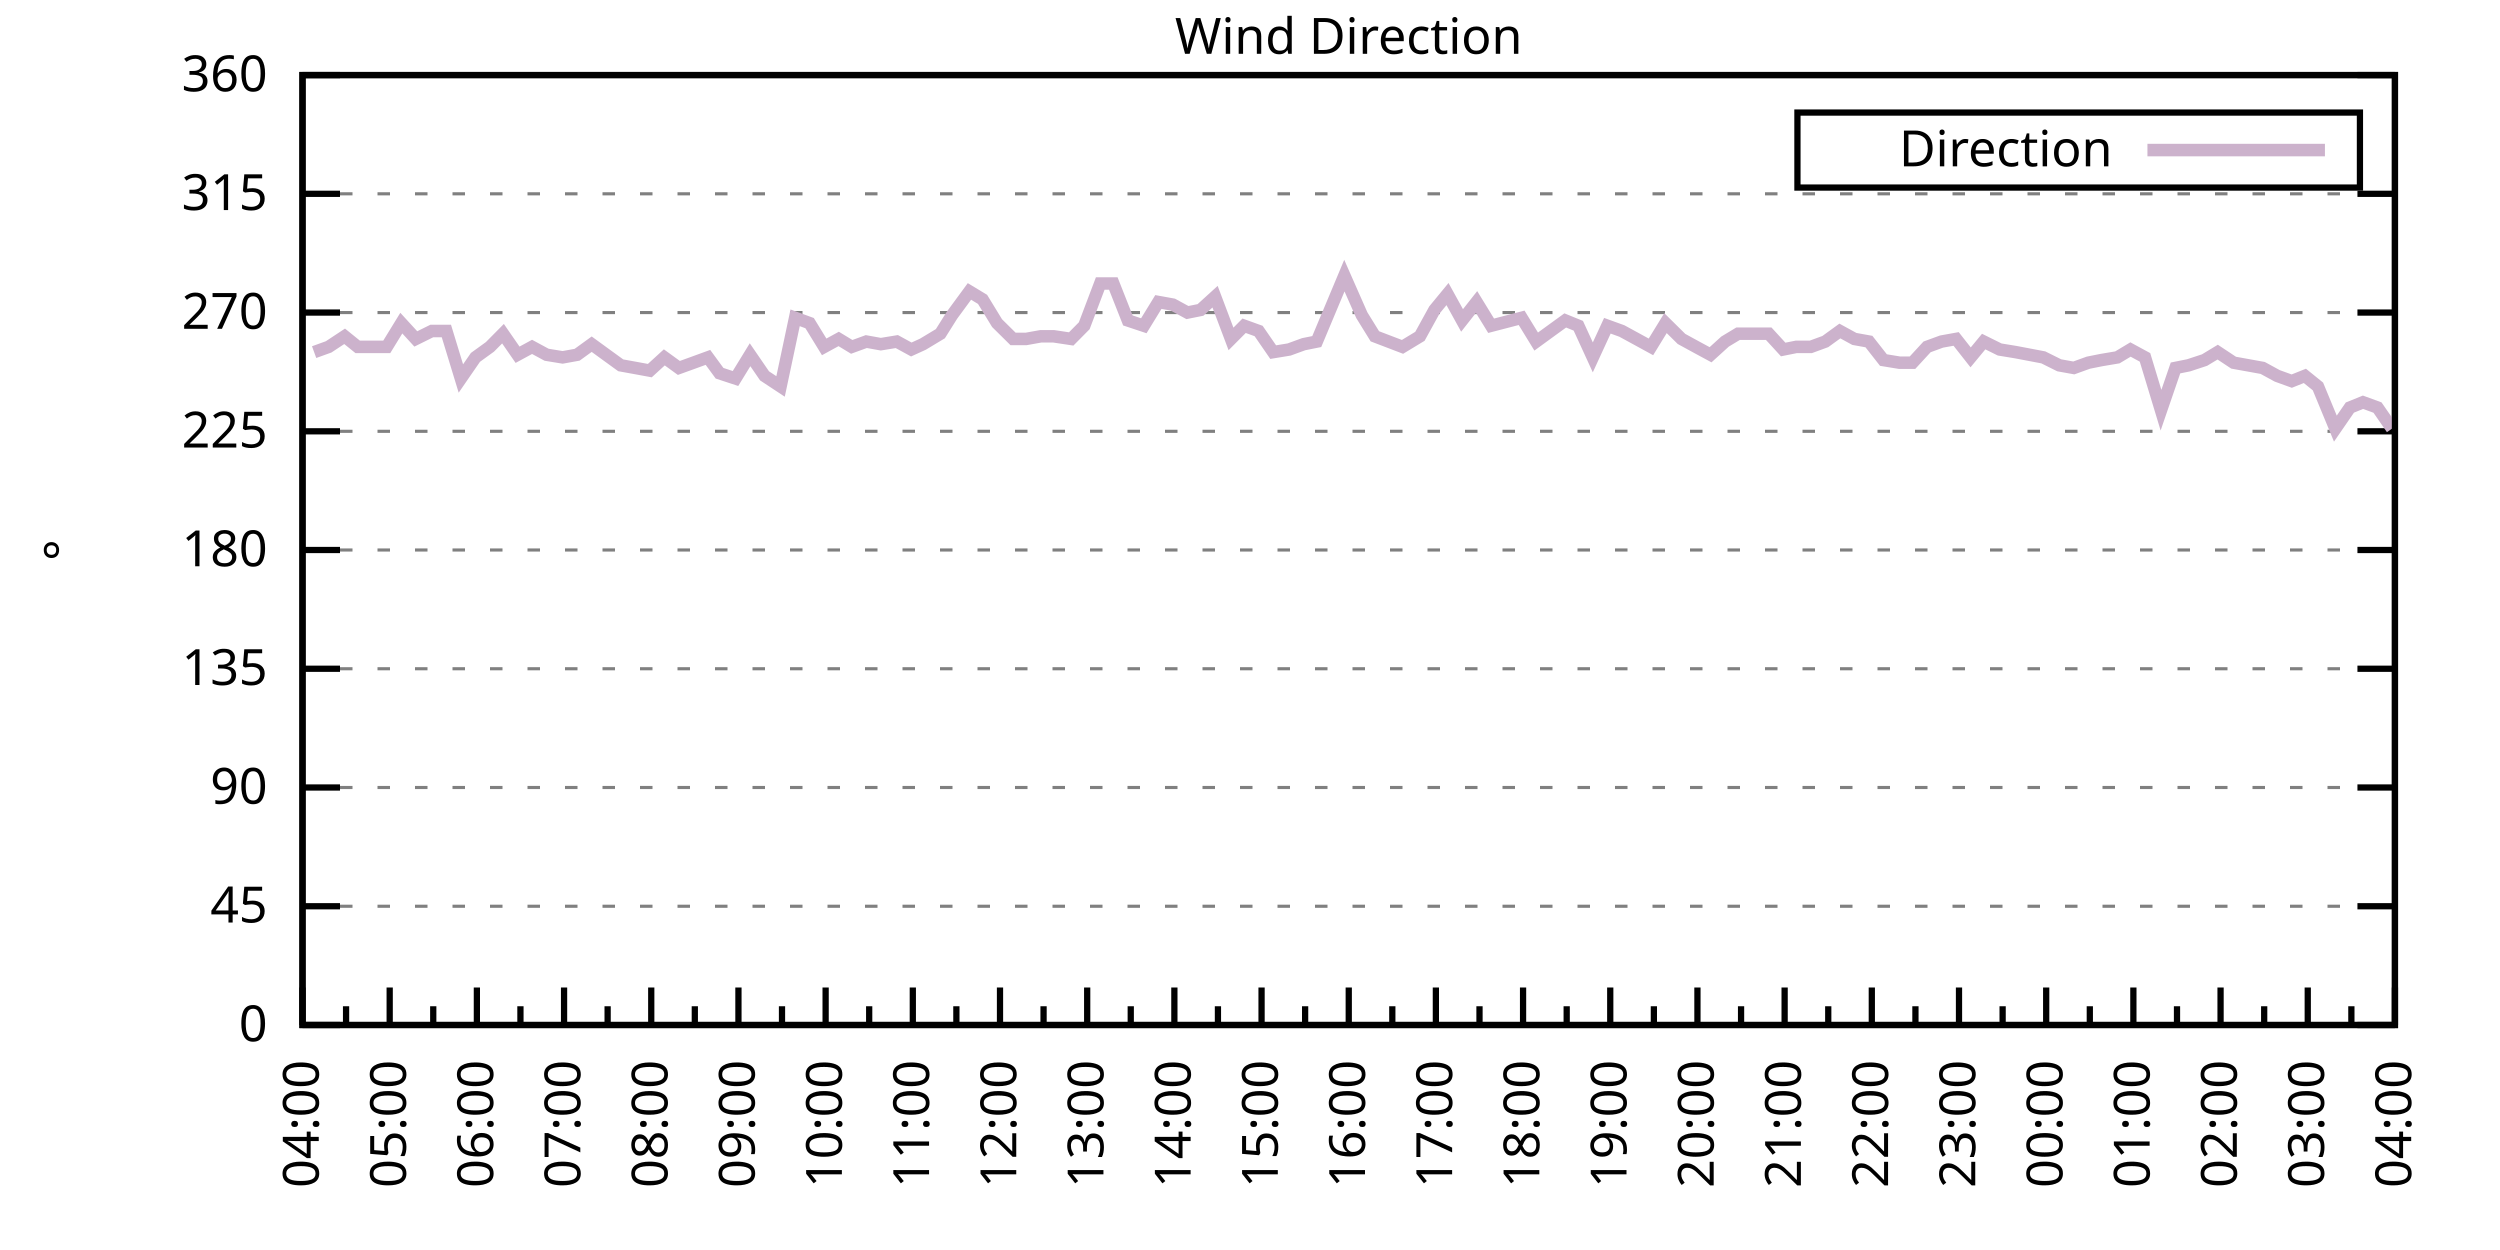
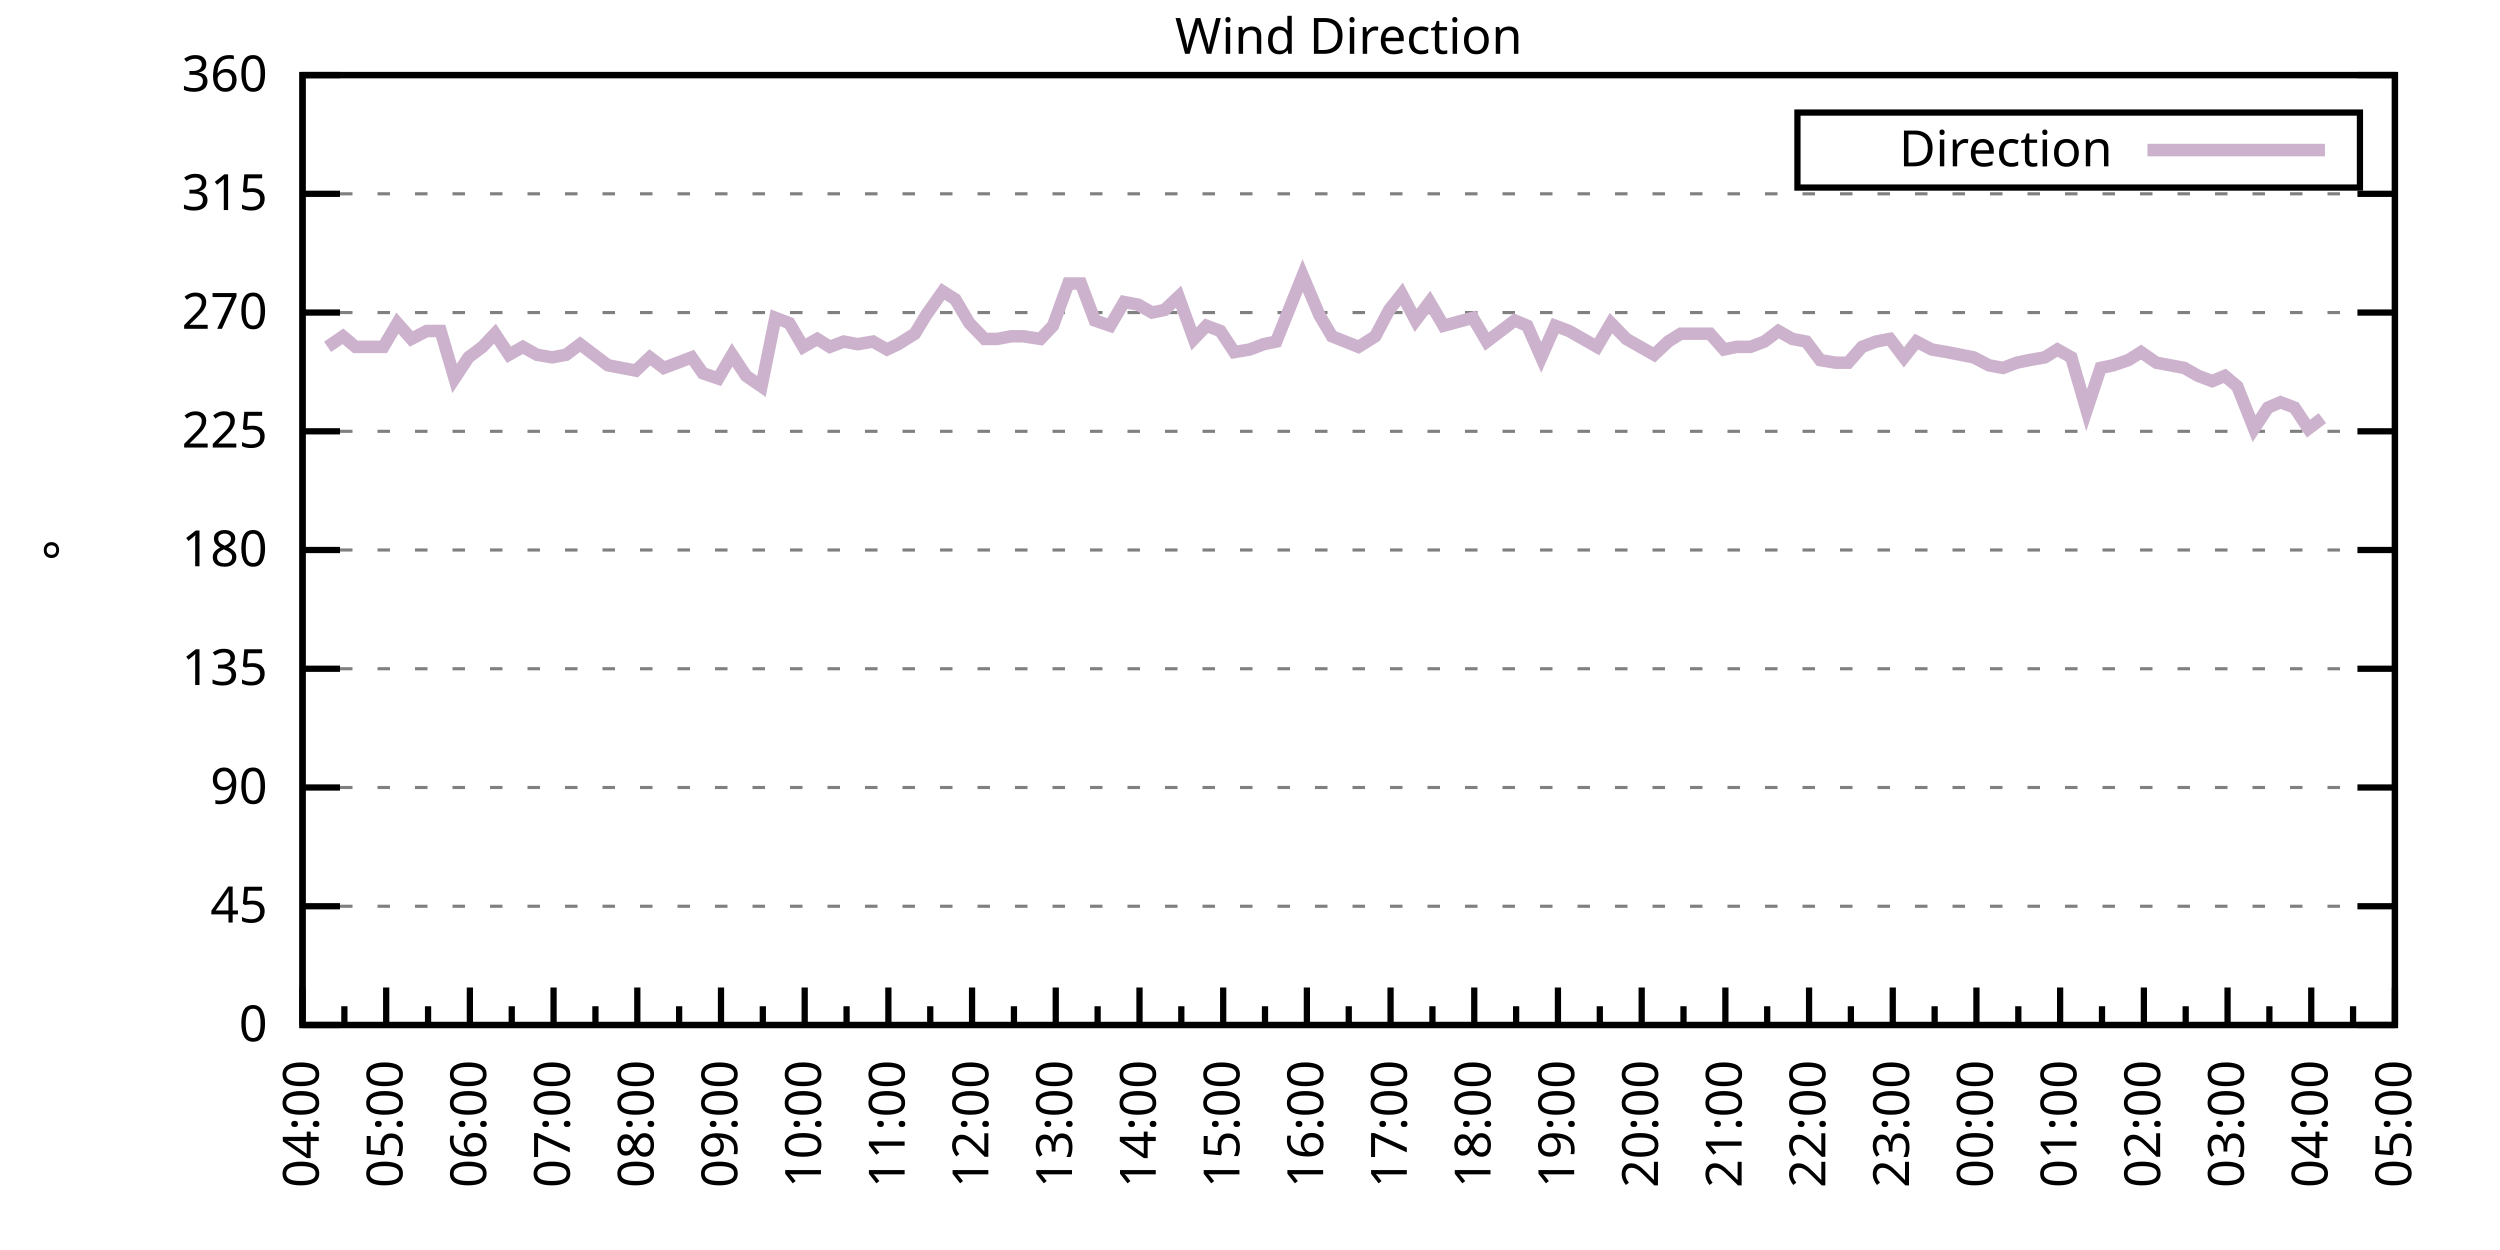
<svg xmlns="http://www.w3.org/2000/svg" xmlns:xlink="http://www.w3.org/1999/xlink" width="400" height="200" viewBox="0 0 400 200">
  <g id="gnuplot_canvas">
    <rect x="0" y="0" width="400" height="200" fill="none" />
    <defs>
      <circle id="gpDot" r="0.5" stroke-width="0.5" stroke="currentColor" />
      <path id="gpPt0" stroke-width="0.333" stroke="currentColor" d="M-1,0 h2 M0,-1 v2" />
      <path id="gpPt1" stroke-width="0.333" stroke="currentColor" d="M-1,-1 L1,1 M1,-1 L-1,1" />
      <path id="gpPt2" stroke-width="0.333" stroke="currentColor" d="M-1,0 L1,0 M0,-1 L0,1 M-1,-1 L1,1 M-1,1 L1,-1" />
      <rect id="gpPt3" stroke-width="0.333" stroke="currentColor" x="-1" y="-1" width="2" height="2" />
      <rect id="gpPt4" stroke-width="0.333" stroke="currentColor" fill="currentColor" x="-1" y="-1" width="2" height="2" />
      <circle id="gpPt5" stroke-width="0.333" stroke="currentColor" cx="0" cy="0" r="1" />
      <use xlink:href="#gpPt5" id="gpPt6" fill="currentColor" stroke="none" />
      <path id="gpPt7" stroke-width="0.333" stroke="currentColor" d="M0,-1.33 L-1.33,0.67 L1.33,0.67 z" />
      <use xlink:href="#gpPt7" id="gpPt8" fill="currentColor" stroke="none" />
      <use xlink:href="#gpPt7" id="gpPt9" stroke="currentColor" transform="rotate(180)" />
      <use xlink:href="#gpPt9" id="gpPt10" fill="currentColor" stroke="none" />
      <use xlink:href="#gpPt3" id="gpPt11" stroke="currentColor" transform="rotate(45)" />
      <use xlink:href="#gpPt11" id="gpPt12" fill="currentColor" stroke="none" />
      <path id="gpPt13" stroke-width="0.333" stroke="currentColor" d="M0,1.330 L1.265,0.411 L0.782,-1.067 L-0.782,-1.076 L-1.265,0.411 z" />
      <use xlink:href="#gpPt13" id="gpPt14" fill="currentColor" stroke="none" />
      <filter id="textbox" filterUnits="objectBoundingBox" x="0" y="0" height="1" width="1">
        <feFlood flood-color="white" flood-opacity="1" result="bgnd" />
        <feComposite in="SourceGraphic" in2="bgnd" operator="atop" />
      </filter>
      <filter id="greybox" filterUnits="objectBoundingBox" x="0" y="0" height="1" width="1">
        <feFlood flood-color="lightgrey" flood-opacity="1" result="grey" />
        <feComposite in="SourceGraphic" in2="grey" operator="atop" />
      </filter>
    </defs>
    <g fill="none" color="white" stroke="currentColor" stroke-width="1.00" stroke-linecap="butt" stroke-linejoin="miter">
</g>
    <g fill="none" color="black" stroke="currentColor" stroke-width="1.00" stroke-linecap="butt" stroke-linejoin="miter">
      <g stroke="none" shape-rendering="crispEdges">
        <polygon fill="rgb(255, 255, 255)" points="48.40,164.00 383.18,164.00 383.18,12.02 48.40,12.02 " />
      </g>
    </g>
    <g fill="none" color="black" stroke="currentColor" stroke-width="1.00" stroke-linecap="butt" stroke-linejoin="miter">
</g>
    <g fill="none" color="black" stroke="black" stroke-width="0.50" stroke-linecap="butt" stroke-linejoin="miter">
</g>
    <g fill="none" color="gray" stroke="currentColor" stroke-width="0.50" stroke-linecap="butt" stroke-linejoin="miter">
      <path stroke="gray" stroke-dasharray="2,4" class="gridline" d="M48.40,164.00 L383.19,164.00  " />
    </g>
    <g fill="none" color="gray" stroke="gray" stroke-width="1.00" stroke-linecap="butt" stroke-linejoin="miter">
</g>
    <g fill="none" color="black" stroke="currentColor" stroke-width="1.00" stroke-linecap="butt" stroke-linejoin="miter">
      <path stroke="black" d="M48.40,164.00 L54.40,164.00 M383.19,164.00 L377.19,164.00  " />
      <g transform="translate(42.80,166.60)" stroke="none" fill="black" font-family="Sans" font-size="8.00" text-anchor="end">
        <text>
          <tspan font-family="Sans"> 0</tspan>
        </text>
      </g>
    </g>
    <g fill="none" color="black" stroke="currentColor" stroke-width="1.00" stroke-linecap="butt" stroke-linejoin="miter">
</g>
    <g fill="none" color="black" stroke="black" stroke-width="0.50" stroke-linecap="butt" stroke-linejoin="miter">
</g>
    <g fill="none" color="gray" stroke="currentColor" stroke-width="0.50" stroke-linecap="butt" stroke-linejoin="miter">
      <path stroke="gray" stroke-dasharray="2,4" class="gridline" d="M48.40,145.00 L383.19,145.00  " />
    </g>
    <g fill="none" color="gray" stroke="gray" stroke-width="1.00" stroke-linecap="butt" stroke-linejoin="miter">
</g>
    <g fill="none" color="black" stroke="currentColor" stroke-width="1.00" stroke-linecap="butt" stroke-linejoin="miter">
      <path stroke="black" d="M48.40,145.00 L54.40,145.00 M383.19,145.00 L377.19,145.00  " />
      <g transform="translate(42.80,147.60)" stroke="none" fill="black" font-family="Sans" font-size="8.00" text-anchor="end">
        <text>
          <tspan font-family="Sans"> 45</tspan>
        </text>
      </g>
    </g>
    <g fill="none" color="black" stroke="currentColor" stroke-width="1.00" stroke-linecap="butt" stroke-linejoin="miter">
</g>
    <g fill="none" color="black" stroke="black" stroke-width="0.50" stroke-linecap="butt" stroke-linejoin="miter">
</g>
    <g fill="none" color="gray" stroke="currentColor" stroke-width="0.50" stroke-linecap="butt" stroke-linejoin="miter">
      <path stroke="gray" stroke-dasharray="2,4" class="gridline" d="M48.40,126.00 L383.19,126.00  " />
    </g>
    <g fill="none" color="gray" stroke="gray" stroke-width="1.00" stroke-linecap="butt" stroke-linejoin="miter">
</g>
    <g fill="none" color="black" stroke="currentColor" stroke-width="1.00" stroke-linecap="butt" stroke-linejoin="miter">
      <path stroke="black" d="M48.40,126.00 L54.40,126.00 M383.19,126.00 L377.19,126.00  " />
      <g transform="translate(42.80,128.60)" stroke="none" fill="black" font-family="Sans" font-size="8.00" text-anchor="end">
        <text>
          <tspan font-family="Sans"> 90</tspan>
        </text>
      </g>
    </g>
    <g fill="none" color="black" stroke="currentColor" stroke-width="1.00" stroke-linecap="butt" stroke-linejoin="miter">
</g>
    <g fill="none" color="black" stroke="black" stroke-width="0.50" stroke-linecap="butt" stroke-linejoin="miter">
</g>
    <g fill="none" color="gray" stroke="currentColor" stroke-width="0.50" stroke-linecap="butt" stroke-linejoin="miter">
      <path stroke="gray" stroke-dasharray="2,4" class="gridline" d="M48.40,107.00 L383.19,107.00  " />
    </g>
    <g fill="none" color="gray" stroke="gray" stroke-width="1.00" stroke-linecap="butt" stroke-linejoin="miter">
</g>
    <g fill="none" color="black" stroke="currentColor" stroke-width="1.00" stroke-linecap="butt" stroke-linejoin="miter">
      <path stroke="black" d="M48.40,107.00 L54.40,107.00 M383.19,107.00 L377.19,107.00  " />
      <g transform="translate(42.80,109.60)" stroke="none" fill="black" font-family="Sans" font-size="8.00" text-anchor="end">
        <text>
          <tspan font-family="Sans"> 135</tspan>
        </text>
      </g>
    </g>
    <g fill="none" color="black" stroke="currentColor" stroke-width="1.00" stroke-linecap="butt" stroke-linejoin="miter">
</g>
    <g fill="none" color="black" stroke="black" stroke-width="0.50" stroke-linecap="butt" stroke-linejoin="miter">
</g>
    <g fill="none" color="gray" stroke="currentColor" stroke-width="0.50" stroke-linecap="butt" stroke-linejoin="miter">
      <path stroke="gray" stroke-dasharray="2,4" class="gridline" d="M48.40,88.00 L383.19,88.00  " />
    </g>
    <g fill="none" color="gray" stroke="gray" stroke-width="1.00" stroke-linecap="butt" stroke-linejoin="miter">
</g>
    <g fill="none" color="black" stroke="currentColor" stroke-width="1.00" stroke-linecap="butt" stroke-linejoin="miter">
      <path stroke="black" d="M48.40,88.00 L54.40,88.00 M383.19,88.00 L377.19,88.00  " />
      <g transform="translate(42.80,90.60)" stroke="none" fill="black" font-family="Sans" font-size="8.00" text-anchor="end">
        <text>
          <tspan font-family="Sans"> 180</tspan>
        </text>
      </g>
    </g>
    <g fill="none" color="black" stroke="currentColor" stroke-width="1.00" stroke-linecap="butt" stroke-linejoin="miter">
</g>
    <g fill="none" color="black" stroke="black" stroke-width="0.50" stroke-linecap="butt" stroke-linejoin="miter">
</g>
    <g fill="none" color="gray" stroke="currentColor" stroke-width="0.50" stroke-linecap="butt" stroke-linejoin="miter">
      <path stroke="gray" stroke-dasharray="2,4" class="gridline" d="M48.40,69.01 L383.19,69.01  " />
    </g>
    <g fill="none" color="gray" stroke="gray" stroke-width="1.00" stroke-linecap="butt" stroke-linejoin="miter">
</g>
    <g fill="none" color="black" stroke="currentColor" stroke-width="1.00" stroke-linecap="butt" stroke-linejoin="miter">
      <path stroke="black" d="M48.40,69.01 L54.40,69.01 M383.19,69.01 L377.19,69.01  " />
      <g transform="translate(42.80,71.61)" stroke="none" fill="black" font-family="Sans" font-size="8.00" text-anchor="end">
        <text>
          <tspan font-family="Sans"> 225</tspan>
        </text>
      </g>
    </g>
    <g fill="none" color="black" stroke="currentColor" stroke-width="1.00" stroke-linecap="butt" stroke-linejoin="miter">
</g>
    <g fill="none" color="black" stroke="black" stroke-width="0.50" stroke-linecap="butt" stroke-linejoin="miter">
</g>
    <g fill="none" color="gray" stroke="currentColor" stroke-width="0.50" stroke-linecap="butt" stroke-linejoin="miter">
      <path stroke="gray" stroke-dasharray="2,4" class="gridline" d="M48.40,50.01 L383.19,50.01  " />
    </g>
    <g fill="none" color="gray" stroke="gray" stroke-width="1.00" stroke-linecap="butt" stroke-linejoin="miter">
</g>
    <g fill="none" color="black" stroke="currentColor" stroke-width="1.00" stroke-linecap="butt" stroke-linejoin="miter">
      <path stroke="black" d="M48.40,50.01 L54.40,50.01 M383.19,50.01 L377.19,50.01  " />
      <g transform="translate(42.80,52.61)" stroke="none" fill="black" font-family="Sans" font-size="8.00" text-anchor="end">
        <text>
          <tspan font-family="Sans"> 270</tspan>
        </text>
      </g>
    </g>
    <g fill="none" color="black" stroke="currentColor" stroke-width="1.00" stroke-linecap="butt" stroke-linejoin="miter">
</g>
    <g fill="none" color="black" stroke="black" stroke-width="0.50" stroke-linecap="butt" stroke-linejoin="miter">
</g>
    <g fill="none" color="gray" stroke="currentColor" stroke-width="0.50" stroke-linecap="butt" stroke-linejoin="miter">
      <path stroke="gray" stroke-dasharray="2,4" class="gridline" d="M48.40,31.01 L383.19,31.01  " />
    </g>
    <g fill="none" color="gray" stroke="gray" stroke-width="1.00" stroke-linecap="butt" stroke-linejoin="miter">
</g>
    <g fill="none" color="black" stroke="currentColor" stroke-width="1.00" stroke-linecap="butt" stroke-linejoin="miter">
      <path stroke="black" d="M48.40,31.01 L54.40,31.01 M383.19,31.01 L377.19,31.01  " />
      <g transform="translate(42.80,33.61)" stroke="none" fill="black" font-family="Sans" font-size="8.00" text-anchor="end">
        <text>
          <tspan font-family="Sans"> 315</tspan>
        </text>
      </g>
    </g>
    <g fill="none" color="black" stroke="currentColor" stroke-width="1.00" stroke-linecap="butt" stroke-linejoin="miter">
</g>
    <g fill="none" color="black" stroke="black" stroke-width="0.50" stroke-linecap="butt" stroke-linejoin="miter">
</g>
    <g fill="none" color="gray" stroke="currentColor" stroke-width="0.50" stroke-linecap="butt" stroke-linejoin="miter">
      <path stroke="gray" stroke-dasharray="2,4" class="gridline" d="M48.40,12.01 L383.19,12.01  " />
    </g>
    <g fill="none" color="gray" stroke="gray" stroke-width="1.00" stroke-linecap="butt" stroke-linejoin="miter">
</g>
    <g fill="none" color="black" stroke="currentColor" stroke-width="1.00" stroke-linecap="butt" stroke-linejoin="miter">
      <path stroke="black" d="M48.40,12.01 L54.40,12.01 M383.19,12.01 L377.19,12.01  " />
      <g transform="translate(42.80,14.61)" stroke="none" fill="black" font-family="Sans" font-size="8.00" text-anchor="end">
        <text>
          <tspan font-family="Sans"> 360</tspan>
        </text>
      </g>
    </g>
    <g fill="none" color="black" stroke="currentColor" stroke-width="1.00" stroke-linecap="butt" stroke-linejoin="miter">
      <path stroke="black" d="M48.40,164.00 L48.40,158.00  " />
      <g transform="translate(51.00,169.60) rotate(270)" stroke="none" fill="black" font-family="Sans" font-size="8.00" text-anchor="end">
        <text>
          <tspan font-family="Sans">04:00</tspan>
        </text>
      </g>
    </g>
    <g fill="none" color="black" stroke="currentColor" stroke-width="1.00" stroke-linecap="butt" stroke-linejoin="miter">
-       <path stroke="black" d="M55.37,164.00 L55.37,161.00 M62.35,164.00 L62.35,158.00  " />
-       <g transform="translate(64.95,169.60) rotate(270)" stroke="none" fill="black" font-family="Sans" font-size="8.00" text-anchor="end">
+       <path stroke="black" d="M55.10,164.00 L55.10,161.00 M61.79,164.00 L61.79,158.00  " />
+       <g transform="translate(64.39,169.60) rotate(270)" stroke="none" fill="black" font-family="Sans" font-size="8.00" text-anchor="end">
        <text>
          <tspan font-family="Sans">05:00</tspan>
        </text>
      </g>
    </g>
    <g fill="none" color="black" stroke="currentColor" stroke-width="1.00" stroke-linecap="butt" stroke-linejoin="miter">
-       <path stroke="black" d="M69.32,164.00 L69.32,161.00 M76.30,164.00 L76.30,158.00  " />
-       <g transform="translate(78.90,169.60) rotate(270)" stroke="none" fill="black" font-family="Sans" font-size="8.00" text-anchor="end">
+       <path stroke="black" d="M68.49,164.00 L68.49,161.00 M75.18,164.00 L75.18,158.00  " />
+       <g transform="translate(77.78,169.60) rotate(270)" stroke="none" fill="black" font-family="Sans" font-size="8.00" text-anchor="end">
        <text>
          <tspan font-family="Sans">06:00</tspan>
        </text>
      </g>
    </g>
    <g fill="none" color="black" stroke="currentColor" stroke-width="1.00" stroke-linecap="butt" stroke-linejoin="miter">
-       <path stroke="black" d="M83.27,164.00 L83.27,161.00 M90.25,164.00 L90.25,158.00  " />
-       <g transform="translate(92.85,169.60) rotate(270)" stroke="none" fill="black" font-family="Sans" font-size="8.00" text-anchor="end">
+       <path stroke="black" d="M81.88,164.00 L81.88,161.00 M88.57,164.00 L88.57,158.00  " />
+       <g transform="translate(91.17,169.60) rotate(270)" stroke="none" fill="black" font-family="Sans" font-size="8.00" text-anchor="end">
        <text>
          <tspan font-family="Sans">07:00</tspan>
        </text>
      </g>
    </g>
    <g fill="none" color="black" stroke="currentColor" stroke-width="1.00" stroke-linecap="butt" stroke-linejoin="miter">
-       <path stroke="black" d="M97.22,164.00 L97.22,161.00 M104.20,164.00 L104.20,158.00  " />
-       <g transform="translate(106.80,169.60) rotate(270)" stroke="none" fill="black" font-family="Sans" font-size="8.00" text-anchor="end">
+       <path stroke="black" d="M95.27,164.00 L95.27,161.00 M101.97,164.00 L101.97,158.00  " />
+       <g transform="translate(104.57,169.60) rotate(270)" stroke="none" fill="black" font-family="Sans" font-size="8.00" text-anchor="end">
        <text>
          <tspan font-family="Sans">08:00</tspan>
        </text>
      </g>
    </g>
    <g fill="none" color="black" stroke="currentColor" stroke-width="1.00" stroke-linecap="butt" stroke-linejoin="miter">
-       <path stroke="black" d="M111.17,164.00 L111.17,161.00 M118.15,164.00 L118.15,158.00  " />
-       <g transform="translate(120.75,169.60) rotate(270)" stroke="none" fill="black" font-family="Sans" font-size="8.00" text-anchor="end">
+       <path stroke="black" d="M108.66,164.00 L108.66,161.00 M115.36,164.00 L115.36,158.00  " />
+       <g transform="translate(117.96,169.60) rotate(270)" stroke="none" fill="black" font-family="Sans" font-size="8.00" text-anchor="end">
        <text>
          <tspan font-family="Sans">09:00</tspan>
        </text>
      </g>
    </g>
    <g fill="none" color="black" stroke="currentColor" stroke-width="1.00" stroke-linecap="butt" stroke-linejoin="miter">
-       <path stroke="black" d="M125.12,164.00 L125.12,161.00 M132.10,164.00 L132.10,158.00  " />
-       <g transform="translate(134.70,169.60) rotate(270)" stroke="none" fill="black" font-family="Sans" font-size="8.00" text-anchor="end">
+       <path stroke="black" d="M122.05,164.00 L122.05,161.00 M128.75,164.00 L128.75,158.00  " />
+       <g transform="translate(131.35,169.60) rotate(270)" stroke="none" fill="black" font-family="Sans" font-size="8.00" text-anchor="end">
        <text>
          <tspan font-family="Sans">10:00</tspan>
        </text>
      </g>
    </g>
    <g fill="none" color="black" stroke="currentColor" stroke-width="1.00" stroke-linecap="butt" stroke-linejoin="miter">
-       <path stroke="black" d="M139.07,164.00 L139.07,161.00 M146.05,164.00 L146.05,158.00  " />
-       <g transform="translate(148.65,169.60) rotate(270)" stroke="none" fill="black" font-family="Sans" font-size="8.00" text-anchor="end">
+       <path stroke="black" d="M135.45,164.00 L135.45,161.00 M142.14,164.00 L142.14,158.00  " />
+       <g transform="translate(144.74,169.60) rotate(270)" stroke="none" fill="black" font-family="Sans" font-size="8.00" text-anchor="end">
        <text>
          <tspan font-family="Sans">11:00</tspan>
        </text>
      </g>
    </g>
    <g fill="none" color="black" stroke="currentColor" stroke-width="1.00" stroke-linecap="butt" stroke-linejoin="miter">
-       <path stroke="black" d="M153.02,164.00 L153.02,161.00 M160.00,164.00 L160.00,158.00  " />
-       <g transform="translate(162.60,169.60) rotate(270)" stroke="none" fill="black" font-family="Sans" font-size="8.00" text-anchor="end">
+       <path stroke="black" d="M148.84,164.00 L148.84,161.00 M155.53,164.00 L155.53,158.00  " />
+       <g transform="translate(158.13,169.60) rotate(270)" stroke="none" fill="black" font-family="Sans" font-size="8.00" text-anchor="end">
        <text>
          <tspan font-family="Sans">12:00</tspan>
        </text>
      </g>
    </g>
    <g fill="none" color="black" stroke="currentColor" stroke-width="1.00" stroke-linecap="butt" stroke-linejoin="miter">
-       <path stroke="black" d="M166.97,164.00 L166.97,161.00 M173.95,164.00 L173.95,158.00  " />
-       <g transform="translate(176.55,169.60) rotate(270)" stroke="none" fill="black" font-family="Sans" font-size="8.00" text-anchor="end">
+       <path stroke="black" d="M162.23,164.00 L162.23,161.00 M168.92,164.00 L168.92,158.00  " />
+       <g transform="translate(171.52,169.60) rotate(270)" stroke="none" fill="black" font-family="Sans" font-size="8.00" text-anchor="end">
        <text>
          <tspan font-family="Sans">13:00</tspan>
        </text>
      </g>
    </g>
    <g fill="none" color="black" stroke="currentColor" stroke-width="1.00" stroke-linecap="butt" stroke-linejoin="miter">
-       <path stroke="black" d="M180.92,164.00 L180.92,161.00 M187.90,164.00 L187.90,158.00  " />
-       <g transform="translate(190.50,169.60) rotate(270)" stroke="none" fill="black" font-family="Sans" font-size="8.00" text-anchor="end">
+       <path stroke="black" d="M175.62,164.00 L175.62,161.00 M182.32,164.00 L182.32,158.00  " />
+       <g transform="translate(184.92,169.60) rotate(270)" stroke="none" fill="black" font-family="Sans" font-size="8.00" text-anchor="end">
        <text>
          <tspan font-family="Sans">14:00</tspan>
        </text>
      </g>
    </g>
    <g fill="none" color="black" stroke="currentColor" stroke-width="1.00" stroke-linecap="butt" stroke-linejoin="miter">
-       <path stroke="black" d="M194.87,164.00 L194.87,161.00 M201.85,164.00 L201.85,158.00  " />
-       <g transform="translate(204.45,169.60) rotate(270)" stroke="none" fill="black" font-family="Sans" font-size="8.00" text-anchor="end">
+       <path stroke="black" d="M189.01,164.00 L189.01,161.00 M195.71,164.00 L195.71,158.00  " />
+       <g transform="translate(198.31,169.60) rotate(270)" stroke="none" fill="black" font-family="Sans" font-size="8.00" text-anchor="end">
        <text>
          <tspan font-family="Sans">15:00</tspan>
        </text>
      </g>
    </g>
    <g fill="none" color="black" stroke="currentColor" stroke-width="1.00" stroke-linecap="butt" stroke-linejoin="miter">
-       <path stroke="black" d="M208.82,164.00 L208.82,161.00 M215.80,164.00 L215.80,158.00  " />
-       <g transform="translate(218.40,169.60) rotate(270)" stroke="none" fill="black" font-family="Sans" font-size="8.00" text-anchor="end">
+       <path stroke="black" d="M202.40,164.00 L202.40,161.00 M209.10,164.00 L209.10,158.00  " />
+       <g transform="translate(211.70,169.60) rotate(270)" stroke="none" fill="black" font-family="Sans" font-size="8.00" text-anchor="end">
        <text>
          <tspan font-family="Sans">16:00</tspan>
        </text>
      </g>
    </g>
    <g fill="none" color="black" stroke="currentColor" stroke-width="1.00" stroke-linecap="butt" stroke-linejoin="miter">
-       <path stroke="black" d="M222.77,164.00 L222.77,161.00 M229.74,164.00 L229.74,158.00  " />
-       <g transform="translate(232.34,169.60) rotate(270)" stroke="none" fill="black" font-family="Sans" font-size="8.00" text-anchor="end">
+       <path stroke="black" d="M215.80,164.00 L215.80,161.00 M222.49,164.00 L222.49,158.00  " />
+       <g transform="translate(225.09,169.60) rotate(270)" stroke="none" fill="black" font-family="Sans" font-size="8.00" text-anchor="end">
        <text>
          <tspan font-family="Sans">17:00</tspan>
        </text>
      </g>
    </g>
    <g fill="none" color="black" stroke="currentColor" stroke-width="1.00" stroke-linecap="butt" stroke-linejoin="miter">
-       <path stroke="black" d="M236.72,164.00 L236.72,161.00 M243.69,164.00 L243.69,158.00  " />
-       <g transform="translate(246.29,169.60) rotate(270)" stroke="none" fill="black" font-family="Sans" font-size="8.00" text-anchor="end">
+       <path stroke="black" d="M229.19,164.00 L229.19,161.00 M235.88,164.00 L235.88,158.00  " />
+       <g transform="translate(238.48,169.60) rotate(270)" stroke="none" fill="black" font-family="Sans" font-size="8.00" text-anchor="end">
        <text>
          <tspan font-family="Sans">18:00</tspan>
        </text>
      </g>
    </g>
    <g fill="none" color="black" stroke="currentColor" stroke-width="1.00" stroke-linecap="butt" stroke-linejoin="miter">
-       <path stroke="black" d="M250.67,164.00 L250.67,161.00 M257.64,164.00 L257.64,158.00  " />
-       <g transform="translate(260.24,169.60) rotate(270)" stroke="none" fill="black" font-family="Sans" font-size="8.00" text-anchor="end">
+       <path stroke="black" d="M242.58,164.00 L242.58,161.00 M249.27,164.00 L249.27,158.00  " />
+       <g transform="translate(251.87,169.60) rotate(270)" stroke="none" fill="black" font-family="Sans" font-size="8.00" text-anchor="end">
        <text>
          <tspan font-family="Sans">19:00</tspan>
        </text>
      </g>
    </g>
    <g fill="none" color="black" stroke="currentColor" stroke-width="1.00" stroke-linecap="butt" stroke-linejoin="miter">
-       <path stroke="black" d="M264.62,164.00 L264.62,161.00 M271.59,164.00 L271.59,158.00  " />
-       <g transform="translate(274.19,169.60) rotate(270)" stroke="none" fill="black" font-family="Sans" font-size="8.00" text-anchor="end">
+       <path stroke="black" d="M255.97,164.00 L255.97,161.00 M262.67,164.00 L262.67,158.00  " />
+       <g transform="translate(265.27,169.60) rotate(270)" stroke="none" fill="black" font-family="Sans" font-size="8.00" text-anchor="end">
        <text>
          <tspan font-family="Sans">20:00</tspan>
        </text>
      </g>
    </g>
    <g fill="none" color="black" stroke="currentColor" stroke-width="1.00" stroke-linecap="butt" stroke-linejoin="miter">
-       <path stroke="black" d="M278.57,164.00 L278.57,161.00 M285.54,164.00 L285.54,158.00  " />
-       <g transform="translate(288.14,169.60) rotate(270)" stroke="none" fill="black" font-family="Sans" font-size="8.00" text-anchor="end">
+       <path stroke="black" d="M269.36,164.00 L269.36,161.00 M276.06,164.00 L276.06,158.00  " />
+       <g transform="translate(278.66,169.60) rotate(270)" stroke="none" fill="black" font-family="Sans" font-size="8.00" text-anchor="end">
        <text>
          <tspan font-family="Sans">21:00</tspan>
        </text>
      </g>
    </g>
    <g fill="none" color="black" stroke="currentColor" stroke-width="1.00" stroke-linecap="butt" stroke-linejoin="miter">
-       <path stroke="black" d="M292.52,164.00 L292.52,161.00 M299.49,164.00 L299.49,158.00  " />
-       <g transform="translate(302.09,169.60) rotate(270)" stroke="none" fill="black" font-family="Sans" font-size="8.00" text-anchor="end">
+       <path stroke="black" d="M282.75,164.00 L282.75,161.00 M289.45,164.00 L289.45,158.00  " />
+       <g transform="translate(292.05,169.60) rotate(270)" stroke="none" fill="black" font-family="Sans" font-size="8.00" text-anchor="end">
        <text>
          <tspan font-family="Sans">22:00</tspan>
        </text>
      </g>
    </g>
    <g fill="none" color="black" stroke="currentColor" stroke-width="1.00" stroke-linecap="butt" stroke-linejoin="miter">
-       <path stroke="black" d="M306.47,164.00 L306.47,161.00 M313.44,164.00 L313.44,158.00  " />
-       <g transform="translate(316.04,169.60) rotate(270)" stroke="none" fill="black" font-family="Sans" font-size="8.00" text-anchor="end">
+       <path stroke="black" d="M296.14,164.00 L296.14,161.00 M302.84,164.00 L302.84,158.00  " />
+       <g transform="translate(305.44,169.60) rotate(270)" stroke="none" fill="black" font-family="Sans" font-size="8.00" text-anchor="end">
        <text>
          <tspan font-family="Sans">23:00</tspan>
        </text>
      </g>
    </g>
    <g fill="none" color="black" stroke="currentColor" stroke-width="1.00" stroke-linecap="butt" stroke-linejoin="miter">
-       <path stroke="black" d="M320.42,164.00 L320.42,161.00 M327.39,164.00 L327.39,158.00  " />
-       <g transform="translate(329.99,169.60) rotate(270)" stroke="none" fill="black" font-family="Sans" font-size="8.00" text-anchor="end">
+       <path stroke="black" d="M309.54,164.00 L309.54,161.00 M316.23,164.00 L316.23,158.00  " />
+       <g transform="translate(318.83,169.60) rotate(270)" stroke="none" fill="black" font-family="Sans" font-size="8.00" text-anchor="end">
        <text>
          <tspan font-family="Sans">00:00</tspan>
        </text>
      </g>
    </g>
    <g fill="none" color="black" stroke="currentColor" stroke-width="1.00" stroke-linecap="butt" stroke-linejoin="miter">
-       <path stroke="black" d="M334.37,164.00 L334.37,161.00 M341.34,164.00 L341.34,158.00  " />
-       <g transform="translate(343.94,169.60) rotate(270)" stroke="none" fill="black" font-family="Sans" font-size="8.00" text-anchor="end">
+       <path stroke="black" d="M322.93,164.00 L322.93,161.00 M329.62,164.00 L329.62,158.00  " />
+       <g transform="translate(332.22,169.60) rotate(270)" stroke="none" fill="black" font-family="Sans" font-size="8.00" text-anchor="end">
        <text>
          <tspan font-family="Sans">01:00</tspan>
        </text>
      </g>
    </g>
    <g fill="none" color="black" stroke="currentColor" stroke-width="1.00" stroke-linecap="butt" stroke-linejoin="miter">
-       <path stroke="black" d="M348.32,164.00 L348.32,161.00 M355.29,164.00 L355.29,158.00  " />
-       <g transform="translate(357.89,169.60) rotate(270)" stroke="none" fill="black" font-family="Sans" font-size="8.00" text-anchor="end">
+       <path stroke="black" d="M336.32,164.00 L336.32,161.00 M343.02,164.00 L343.02,158.00  " />
+       <g transform="translate(345.62,169.60) rotate(270)" stroke="none" fill="black" font-family="Sans" font-size="8.00" text-anchor="end">
        <text>
          <tspan font-family="Sans">02:00</tspan>
        </text>
      </g>
    </g>
    <g fill="none" color="black" stroke="currentColor" stroke-width="1.00" stroke-linecap="butt" stroke-linejoin="miter">
-       <path stroke="black" d="M362.27,164.00 L362.27,161.00 M369.24,164.00 L369.24,158.00  " />
-       <g transform="translate(371.84,169.60) rotate(270)" stroke="none" fill="black" font-family="Sans" font-size="8.00" text-anchor="end">
+       <path stroke="black" d="M349.71,164.00 L349.71,161.00 M356.41,164.00 L356.41,158.00  " />
+       <g transform="translate(359.01,169.60) rotate(270)" stroke="none" fill="black" font-family="Sans" font-size="8.00" text-anchor="end">
        <text>
          <tspan font-family="Sans">03:00</tspan>
        </text>
      </g>
    </g>
    <g fill="none" color="black" stroke="currentColor" stroke-width="1.00" stroke-linecap="butt" stroke-linejoin="miter">
-       <path stroke="black" d="M376.22,164.00 L376.22,161.00 M383.19,164.00 L383.19,158.00  " />
+       <path stroke="black" d="M363.10,164.00 L363.10,161.00 M369.80,164.00 L369.80,158.00  " />
+       <g transform="translate(372.40,169.60) rotate(270)" stroke="none" fill="black" font-family="Sans" font-size="8.00" text-anchor="end">
+         <text>
+           <tspan font-family="Sans">04:00</tspan>
+         </text>
+       </g>
+     </g>
+     <g fill="none" color="black" stroke="currentColor" stroke-width="1.00" stroke-linecap="butt" stroke-linejoin="miter">
+       <path stroke="black" d="M376.49,164.00 L376.49,161.00 M383.19,164.00 L383.19,158.00  " />
      <g transform="translate(385.79,169.60) rotate(270)" stroke="none" fill="black" font-family="Sans" font-size="8.00" text-anchor="end">
        <text>
-           <tspan font-family="Sans">04:00</tspan>
+           <tspan font-family="Sans">05:00</tspan>
        </text>
      </g>
    </g>
    <g fill="none" color="black" stroke="currentColor" stroke-width="1.00" stroke-linecap="butt" stroke-linejoin="miter">
</g>
    <g fill="none" color="black" stroke="currentColor" stroke-width="1.00" stroke-linecap="butt" stroke-linejoin="miter">
      <path stroke="black" d="M48.40,12.01 L48.40,164.00 L383.19,164.00 L383.19,12.01 L48.40,12.01 Z  " />
    </g>
    <g fill="none" color="black" stroke="currentColor" stroke-width="1.00" stroke-linecap="butt" stroke-linejoin="miter">
      <g transform="translate(12.80,88.01) rotate(270)" stroke="none" fill="black" font-family="Sans" font-size="8.00" text-anchor="middle">
        <text>
          <tspan font-family="Sans">°</tspan>
        </text>
      </g>
    </g>
    <g fill="none" color="black" stroke="currentColor" stroke-width="1.00" stroke-linecap="butt" stroke-linejoin="miter">
</g>
    <g fill="none" color="black" stroke="currentColor" stroke-width="1.00" stroke-linecap="butt" stroke-linejoin="miter">
      <path stroke="black" d="M287.59,30.01 L287.59,18.01 L377.59,18.01 L377.59,30.01 L287.59,30.01 Z  " />
    </g>
    <g id="Wind_direction_plot_1">
      <g fill="none" color="white" stroke="black" stroke-width="2.00" stroke-linecap="butt" stroke-linejoin="miter">
</g>
      <g fill="none" color="black" stroke="currentColor" stroke-width="2.00" stroke-linecap="butt" stroke-linejoin="miter">
        <g transform="translate(337.99,26.61)" stroke="none" fill="black" font-family="Sans" font-size="8.00" text-anchor="end">
          <text>
            <tspan font-family="Sans">Direction</tspan>
          </text>
        </g>
      </g>
      <g fill="none" color="black" stroke="currentColor" stroke-width="2.00" stroke-linecap="butt" stroke-linejoin="miter">
-         <path stroke="rgb(204, 178, 204)" d="M343.59,24.01 L371.99,24.01 M50.26,56.34 L52.58,55.50 L55.14,53.81 L57.23,55.50 L59.56,55.50 L61.88,55.50   L64.21,51.70 L66.53,54.23 L69.09,52.96 L71.42,52.96 L73.74,60.56 L76.07,57.18 L78.39,55.50 L80.48,53.39   L82.81,56.76 L85.13,55.50 L87.46,56.76 L90.02,57.18 L92.34,56.76 L94.67,55.07 L96.99,56.76 L99.32,58.45   L101.64,58.87 L103.97,59.30 L106.29,57.18 L108.62,58.87 L110.94,58.03 L113.27,57.18 L115.13,59.72 L117.68,60.56   L120.01,56.76 L122.33,60.14 L124.89,61.83 L127.22,50.85 L129.54,51.70 L131.87,55.50 L134.19,54.23 L136.28,55.50   L138.61,54.65 L140.93,55.07 L143.49,54.65 L145.81,55.92 L147.67,55.07 L150.46,53.39 L152.32,50.43 L155.11,46.63   L157.21,47.90 L159.53,51.70 L162.09,54.23 L164.18,54.23 L166.51,53.81 L168.60,53.81 L171.39,54.23 L173.48,52.12   L176.04,45.36 L178.13,45.36 L180.46,51.27 L183.01,52.12 L185.34,48.32 L187.66,48.74 L189.99,50.01 L192.08,49.59   L194.41,47.47 L196.96,54.23 L199.06,52.12 L201.38,52.96 L203.71,56.34 L206.26,55.92 L208.59,55.07 L210.68,54.65   L215.10,44.10 L217.89,50.43 L219.98,53.81 L224.40,55.50 L227.19,53.81 L229.51,49.59 L231.60,47.05 L233.93,51.27   L236.25,48.32 L238.58,52.12 L243.46,50.85 L245.79,54.65 L248.11,52.96 L250.44,51.27 L252.53,52.12 L254.85,57.18   L257.18,52.12 L259.50,52.96 L261.83,54.23 L264.15,55.50 L266.48,51.70 L269.04,54.23 L271.36,55.50 L273.69,56.76   L276.01,54.65 L278.10,53.39 L280.43,53.39 L282.99,53.39 L285.31,55.92 L287.40,55.50 L289.73,55.50 L292.05,54.65   L294.38,52.96 L296.70,54.23 L299.03,54.65 L301.35,57.61 L303.91,58.03 L306.00,58.03 L308.33,55.50 L310.65,54.65   L312.98,54.23 L315.30,57.18 L317.39,54.65 L319.95,55.92 L322.51,56.34 L326.93,57.18 L329.48,58.45 L331.81,58.87   L334.13,58.03 L336.23,57.61 L338.78,57.18 L340.88,55.92 L343.20,57.18 L345.76,65.63 L348.08,58.87 L350.18,58.45   L352.73,57.61 L354.83,56.34 L357.38,58.03 L359.71,58.45 L362.03,58.87 L364.36,60.14 L366.68,60.98 L368.78,60.14   L370.87,61.83 L373.66,68.58 L375.98,65.21 L378.08,64.36 L380.40,65.21 L382.73,68.58  " />
+         <path stroke="rgb(204, 178, 204)" d="M343.59,24.01 L371.99,24.01 M52.42,55.50 L54.87,53.81 L56.88,55.50 L59.11,55.50 L61.35,55.50 L63.58,51.70   L65.81,54.23 L68.26,52.96 L70.50,52.96 L72.73,60.56 L74.96,57.18 L77.19,55.50 L79.20,53.39 L81.43,56.76   L83.66,55.50 L85.90,56.76 L88.35,57.18 L90.58,56.76 L92.82,55.07 L95.05,56.76 L97.28,58.45 L99.51,58.87   L101.74,59.30 L103.98,57.18 L106.21,58.87 L108.44,58.03 L110.67,57.18 L112.46,59.72 L114.91,60.56 L117.14,56.76   L119.38,60.14 L121.83,61.83 L124.06,50.85 L126.29,51.70 L128.53,55.50 L130.76,54.23 L132.77,55.50 L135.00,54.65   L137.23,55.07 L139.69,54.65 L141.92,55.92 L143.70,55.07 L146.38,53.39 L148.17,50.43 L150.85,46.63 L152.85,47.90   L155.09,51.70 L157.54,54.23 L159.55,54.23 L161.78,53.81 L163.79,53.81 L166.47,54.23 L168.48,52.12 L170.93,45.36   L172.94,45.36 L175.17,51.27 L177.63,52.12 L179.86,48.32 L182.09,48.74 L184.32,50.01 L186.33,49.59 L188.57,47.47   L191.02,54.23 L193.03,52.12 L195.26,52.96 L197.49,56.34 L199.95,55.92 L202.18,55.07 L204.19,54.65 L208.43,44.10   L211.11,50.43 L213.12,53.81 L217.36,55.50 L220.04,53.81 L222.27,49.59 L224.28,47.05 L226.51,51.27 L228.74,48.32   L230.97,52.12 L235.66,50.85 L237.89,54.65 L240.12,52.96 L242.36,51.27 L244.36,52.12 L246.60,57.18 L248.83,52.12   L251.06,52.96 L253.29,54.23 L255.52,55.50 L257.76,51.70 L260.21,54.23 L262.44,55.50 L264.67,56.76 L266.91,54.65   L268.92,53.39 L271.15,53.39 L273.60,53.39 L275.83,55.92 L277.84,55.50 L280.07,55.50 L282.31,54.65 L284.54,52.96   L286.77,54.23 L289.00,54.65 L291.23,57.61 L293.69,58.03 L295.70,58.03 L297.93,55.50 L300.16,54.65 L302.39,54.23   L304.63,57.18 L306.63,54.65 L309.09,55.92 L311.54,56.34 L315.79,57.18 L318.24,58.45 L320.47,58.87 L322.70,58.03   L324.71,57.61 L327.17,57.18 L329.18,55.92 L331.41,57.18 L333.86,65.63 L336.10,58.87 L338.10,58.45 L340.56,57.61   L342.57,56.34 L345.02,58.03 L347.26,58.45 L349.49,58.87 L351.72,60.14 L353.95,60.98 L355.96,60.14 L357.97,61.83   L360.65,68.58 L362.88,65.21 L364.89,64.36 L367.12,65.21 L369.35,68.58 L371.58,66.90  " />
      </g>
    </g>
    <g fill="none" color="black" stroke="currentColor" stroke-width="2.00" stroke-linecap="butt" stroke-linejoin="miter">
</g>
    <g fill="none" color="black" stroke="black" stroke-width="1.00" stroke-linecap="butt" stroke-linejoin="miter">
</g>
    <g fill="none" color="black" stroke="currentColor" stroke-width="1.00" stroke-linecap="butt" stroke-linejoin="miter">
      <path stroke="black" d="M48.40,12.01 L48.40,164.00 L383.19,164.00 L383.19,12.01 L48.40,12.01 Z  " />
    </g>
    <g fill="none" color="black" stroke="currentColor" stroke-width="1.00" stroke-linecap="butt" stroke-linejoin="miter">
      <g transform="translate(215.79,8.61)" stroke="none" fill="black" font-family="Sans" font-size="8.00" text-anchor="middle">
        <text>
          <tspan font-family="Sans">Wind Direction</tspan>
        </text>
      </g>
    </g>
    <g fill="none" color="black" stroke="currentColor" stroke-width="1.00" stroke-linecap="butt" stroke-linejoin="miter">
</g>
  </g>
</svg>
